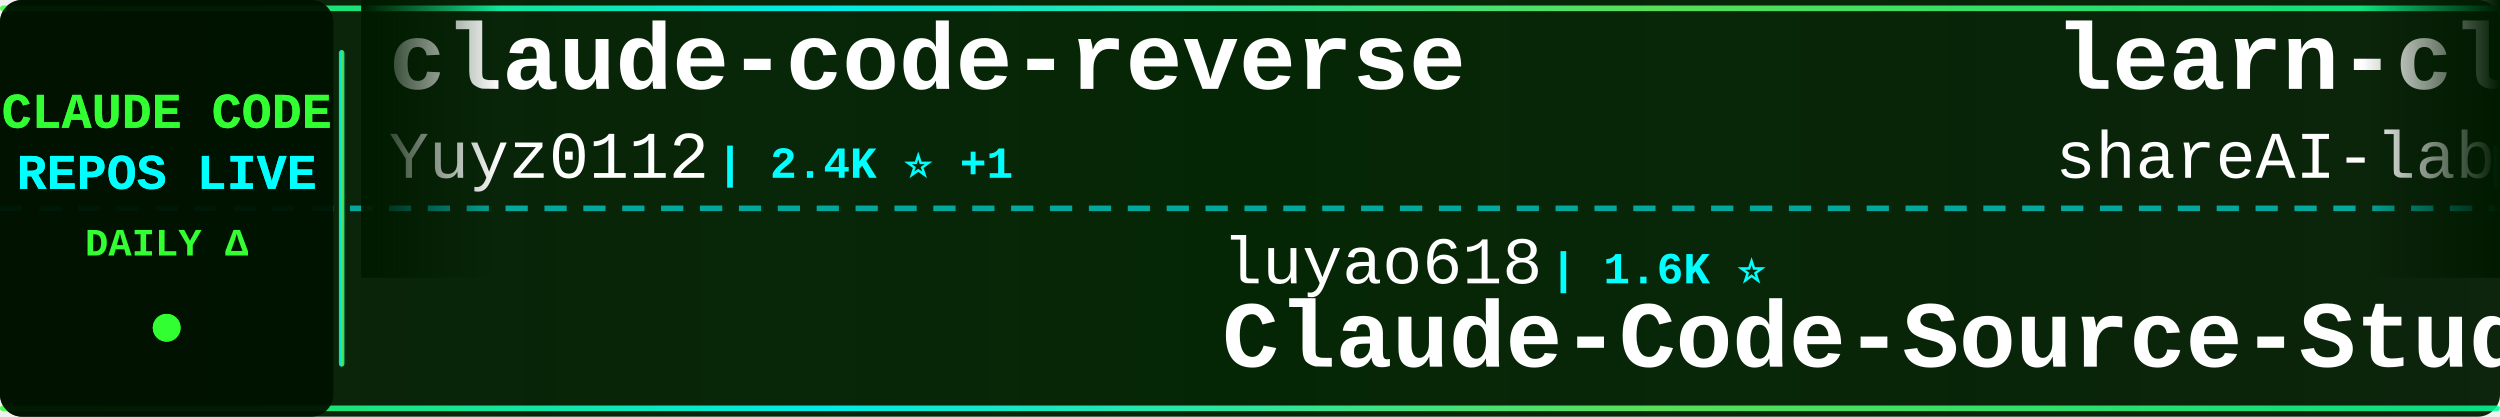
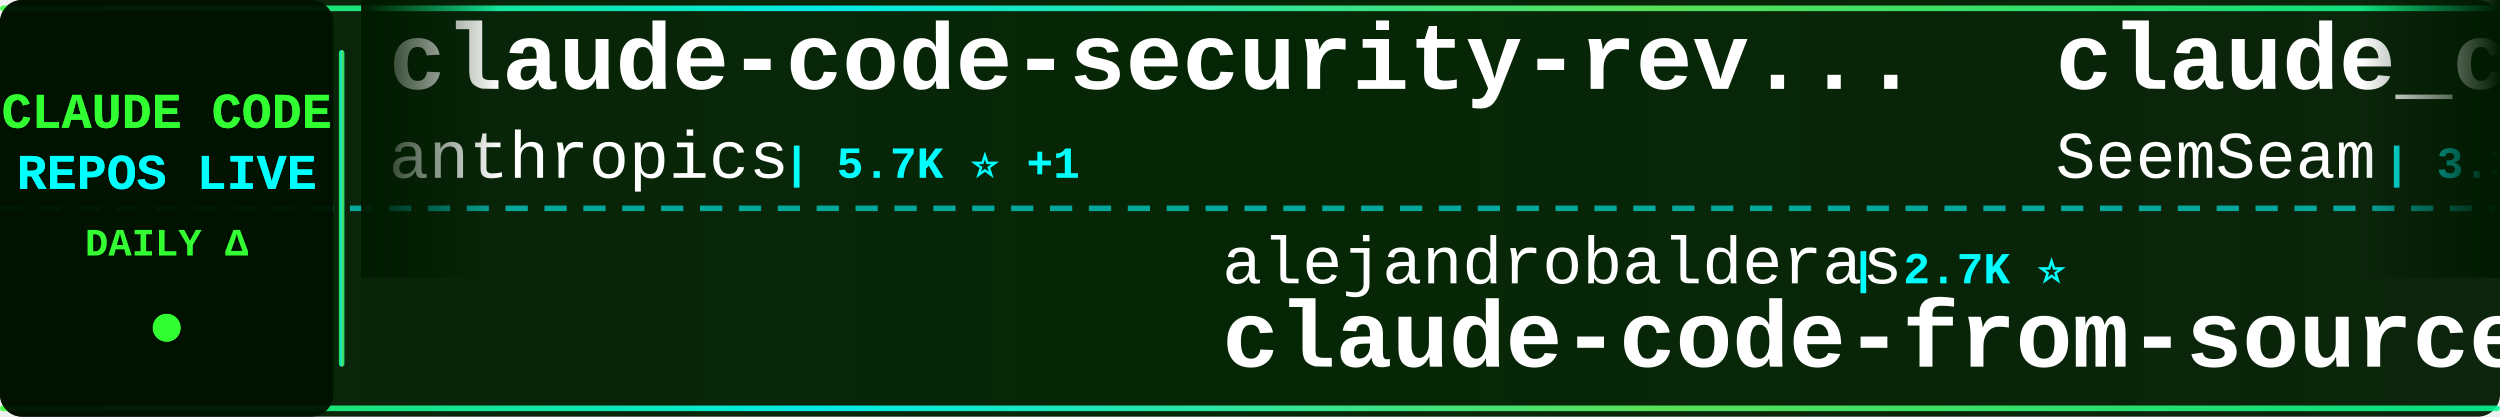
<svg xmlns="http://www.w3.org/2000/svg" width="900" height="150">
  <defs>
    <linearGradient id="tickerBg" x1="0%" y1="0%" x2="100%" y2="0%">
      <stop offset="0%" style="stop-color:#001a00;stop-opacity:0.95" />
      <stop offset="50%" style="stop-color:#002200;stop-opacity:0.98" />
      <stop offset="100%" style="stop-color:#001a00;stop-opacity:0.95" />
    </linearGradient>
    <linearGradient id="borderGrad" x1="0%" y1="0%" x2="100%" y2="0%">
      <stop offset="0%" style="stop-color:#33ff33;stop-opacity:0.85">
        <animate attributeName="stop-opacity" values="0.85;1;0.85" dur="2s" repeatCount="indefinite" />
      </stop>
      <stop offset="33%" style="stop-color:#00ffff;stop-opacity:0.9">
        <animate attributeName="stop-opacity" values="0.9;1;0.9" dur="2.2s" repeatCount="indefinite" />
      </stop>
      <stop offset="66%" style="stop-color:#66ff66;stop-opacity:0.85">
        <animate attributeName="stop-opacity" values="0.85;1;0.85" dur="1.8s" repeatCount="indefinite" />
      </stop>
      <stop offset="100%" style="stop-color:#00ff99;stop-opacity:0.85">
        <animate attributeName="stop-opacity" values="0.85;1;0.85" dur="2s" repeatCount="indefinite" />
      </stop>
    </linearGradient>
    <filter id="textGlow">
      <feGaussianBlur stdDeviation="0.1" result="coloredBlur" />
      <feMerge>
        <feMergeNode in="coloredBlur" />
        <feMergeNode in="SourceGraphic" />
      </feMerge>
    </filter>
    <filter id="metricGlow">
      <feGaussianBlur stdDeviation="0.2" result="coloredBlur" />
      <feMerge>
        <feMergeNode in="coloredBlur" />
        <feMergeNode in="SourceGraphic" />
      </feMerge>
    </filter>
    <linearGradient id="leftFade" x1="0%" y1="0%" x2="100%" y2="0%">
      <stop offset="0%" style="stop-color:#001a00;stop-opacity:1" />
      <stop offset="100%" style="stop-color:#001a00;stop-opacity:0" />
    </linearGradient>
    <linearGradient id="rightFade" x1="0%" y1="0%" x2="100%" y2="0%">
      <stop offset="0%" style="stop-color:#001a00;stop-opacity:0" />
      <stop offset="100%" style="stop-color:#001a00;stop-opacity:1" />
    </linearGradient>
  </defs>
  <rect width="900" height="150" fill="url(#tickerBg)" rx="8" />
  <rect x="0" y="2" width="900" height="2" fill="url(#borderGrad)" rx="1" />
  <rect x="0" y="146" width="900" height="2" fill="url(#borderGrad)" rx="1" />
  <line x1="0" y1="75" x2="900" y2="75" stroke="#00ffff" stroke-width="2" stroke-dasharray="8 6" opacity="0.6" />
  <rect x="0" y="0" width="120" height="150" fill="#001100" opacity="0.95" rx="8" />
  <text x="60" y="46" font-family="'Courier New', monospace" font-size="18" font-weight="bold" fill="#33ff33" text-anchor="middle" filter="url(#textGlow)">
    CLAUDE CODE
  </text>
  <text x="60" y="68" font-family="'Courier New', monospace" font-size="18" font-weight="bold" fill="#00ffff" text-anchor="middle" filter="url(#textGlow)">
    REPOS LIVE
  </text>
  <text x="60" y="92" font-family="'Courier New', monospace" font-size="14" font-weight="bold" fill="#33ff33" text-anchor="middle">
    DAILY Δ
  </text>
  <circle cx="60" cy="118" r="5" fill="#33ff33" filter="url(#metricGlow)">
    <animate attributeName="r" values="4;6;4" dur="1.5s" repeatCount="indefinite" />
    <animate attributeName="opacity" values="0.6;1;0.6" dur="1.5s" repeatCount="indefinite" />
  </circle>
  <rect x="122" y="18" width="2" height="114" fill="url(#borderGrad)" rx="1" />
  <clipPath id="tickerClip">
    <rect x="130" y="0" width="770" height="150" />
  </clipPath>
  <g clip-path="url(#tickerClip)">
    <g id="tickerItems">
      <animateTransform attributeName="transform" attributeType="XML" type="translate" from="0 0" to="-3000 0" dur="54s" repeatCount="indefinite" />
      <g transform="translate(0, 0)">
-         <text x="140" y="32" font-family="'Courier New', monospace" font-size="34" font-weight="bold" fill="#ffffff">claude-code-reverse</text>
-         <text x="140" y="64" font-family="'Courier New', monospace" font-size="24" font-weight="normal" fill="#ffffff" opacity="1.0">Yuyz0112</text>
-         <text x="258" y="64" font-family="'Courier New', monospace" font-size="16" font-weight="bold" fill="#00ffff"> | 2.4K ⭐ +1</text>
+         <text x="140" y="32" font-family="'Courier New', monospace" font-size="34" font-weight="bold" fill="#ffffff">claude-code-security-rev...</text>
+         <text x="140" y="64" font-family="'Courier New', monospace" font-size="24" font-weight="normal" fill="#ffffff" opacity="1.0">anthropics</text>
+         <text x="282" y="64" font-family="'Courier New', monospace" font-size="16" font-weight="bold" fill="#00ffff"> | 5.7K ⭐ +1</text>
      </g>
      <g transform="translate(300, 0)">
-         <text x="140" y="102" font-family="'Courier New', monospace" font-size="24" font-weight="normal" fill="#ffffff" opacity="1.0">luyao618</text>
-         <text x="258" y="102" font-family="'Courier New', monospace" font-size="16" font-weight="bold" fill="#00ffff"> | 1.6K ⭐</text>
-         <text x="140" y="132" font-family="'Courier New', monospace" font-size="34" font-weight="bold" fill="#ffffff">Claude-Code-Source-Study</text>
+         <text x="140" y="102" font-family="'Courier New', monospace" font-size="24" font-weight="normal" fill="#ffffff" opacity="1.0">alejandrobalderas</text>
+         <text x="366" y="102" font-family="'Courier New', monospace" font-size="16" font-weight="bold" fill="#00ffff"> | 2.7K ⭐</text>
+         <text x="140" y="132" font-family="'Courier New', monospace" font-size="34" font-weight="bold" fill="#ffffff">claude-code-from-source</text>
      </g>
      <g transform="translate(600, 0)">
-         <text x="140" y="32" font-family="'Courier New', monospace" font-size="34" font-weight="bold" fill="#ffffff">learn-claude-code</text>
-         <text x="140" y="64" font-family="'Courier New', monospace" font-size="24" font-weight="normal" fill="#ffffff" opacity="1.0">shareAI-lab</text>
-         <text x="294" y="64" font-family="'Courier New', monospace" font-size="16" font-weight="bold" fill="#00ffff"> | 72.4K ⭐ +12</text>
+         <text x="140" y="32" font-family="'Courier New', monospace" font-size="34" font-weight="bold" fill="#ffffff">claude_codex_bridge</text>
+         <text x="140" y="64" font-family="'Courier New', monospace" font-size="24" font-weight="normal" fill="#ffffff" opacity="1.0">SeemSeam</text>
+         <text x="258" y="64" font-family="'Courier New', monospace" font-size="16" font-weight="bold" fill="#00ffff"> | 3.3K ⭐ +1</text>
      </g>
      <g transform="translate(900, 0)">
-         <text x="140" y="102" font-family="'Courier New', monospace" font-size="24" font-weight="normal" fill="#ffffff" opacity="1.0">AprilNEA</text>
-         <text x="258" y="102" font-family="'Courier New', monospace" font-size="16" font-weight="bold" fill="#00ffff"> | 392 ⭐</text>
-         <text x="140" y="132" font-family="'Courier New', monospace" font-size="34" font-weight="bold" fill="#ffffff">claude-code-source</text>
+         <text x="140" y="102" font-family="'Courier New', monospace" font-size="24" font-weight="normal" fill="#ffffff" opacity="1.0">AICoderTudou</text>
+         <text x="306" y="102" font-family="'Courier New', monospace" font-size="16" font-weight="bold" fill="#00ffff"> | 497 ⭐</text>
+         <text x="140" y="132" font-family="'Courier New', monospace" font-size="34" font-weight="bold" fill="#ffffff">claude-code-tudou</text>
      </g>
      <g transform="translate(1200, 0)">
-         <text x="140" y="32" font-family="'Courier New', monospace" font-size="34" font-weight="bold" fill="#ffffff">claude-code-plugins-plus...</text>
-         <text x="140" y="64" font-family="'Courier New', monospace" font-size="24" font-weight="normal" fill="#ffffff" opacity="1.0">jeremylongshore</text>
-         <text x="342" y="64" font-family="'Courier New', monospace" font-size="16" font-weight="bold" fill="#00ffff"> | 2.6K ⭐</text>
+         <text x="140" y="32" font-family="'Courier New', monospace" font-size="34" font-weight="bold" fill="#ffffff">Claude-code</text>
+         <text x="140" y="64" font-family="'Courier New', monospace" font-size="24" font-weight="normal" fill="#ffffff" opacity="1.0">zstmfhy</text>
+         <text x="246" y="64" font-family="'Courier New', monospace" font-size="16" font-weight="bold" fill="#00ffff"> | 190 ⭐</text>
      </g>
      <g transform="translate(1500, 0)">
-         <text x="140" y="102" font-family="'Courier New', monospace" font-size="24" font-weight="normal" fill="#ffffff" opacity="1.0">Piebald-AI</text>
-         <text x="282" y="102" font-family="'Courier New', monospace" font-size="16" font-weight="bold" fill="#00ffff"> | 12.0K ⭐ +1</text>
-         <text x="140" y="132" font-family="'Courier New', monospace" font-size="34" font-weight="bold" fill="#ffffff">claude-code-system-promp...</text>
+         <text x="140" y="102" font-family="'Courier New', monospace" font-size="24" font-weight="normal" fill="#ffffff" opacity="1.0">Windy3f3f3f3f</text>
+         <text x="318" y="102" font-family="'Courier New', monospace" font-size="16" font-weight="bold" fill="#00ffff"> | 3.3K ⭐</text>
+         <text x="140" y="132" font-family="'Courier New', monospace" font-size="34" font-weight="bold" fill="#ffffff">how-claude-code-works</text>
      </g>
      <g transform="translate(1800, 0)">
-         <text x="140" y="32" font-family="'Courier New', monospace" font-size="34" font-weight="bold" fill="#ffffff">claude-code-telegram</text>
-         <text x="140" y="64" font-family="'Courier New', monospace" font-size="24" font-weight="normal" fill="#ffffff" opacity="1.0">RichardAtCT</text>
-         <text x="294" y="64" font-family="'Courier New', monospace" font-size="16" font-weight="bold" fill="#00ffff"> | 2.7K ⭐</text>
+         <text x="140" y="32" font-family="'Courier New', monospace" font-size="34" font-weight="bold" fill="#ffffff">CLIProxyAPI</text>
+         <text x="140" y="64" font-family="'Courier New', monospace" font-size="24" font-weight="normal" fill="#ffffff" opacity="1.0">router-for-me</text>
+         <text x="318" y="64" font-family="'Courier New', monospace" font-size="16" font-weight="bold" fill="#00ffff"> | 45.2K ⭐ +21</text>
      </g>
      <g transform="translate(2100, 0)">
-         <text x="140" y="102" font-family="'Courier New', monospace" font-size="24" font-weight="normal" fill="#ffffff" opacity="1.0">JrCx7scC</text>
-         <text x="258" y="102" font-family="'Courier New', monospace" font-size="16" font-weight="bold" fill="#00ffff"> | 370 ⭐</text>
-         <text x="140" y="132" font-family="'Courier New', monospace" font-size="34" font-weight="bold" fill="#ffffff">claude-code-source</text>
+         <text x="140" y="102" font-family="'Courier New', monospace" font-size="24" font-weight="normal" fill="#ffffff" opacity="1.0">Windy3f3f3f3f</text>
+         <text x="318" y="102" font-family="'Courier New', monospace" font-size="16" font-weight="bold" fill="#00ffff"> | 2.5K ⭐ +2</text>
+         <text x="140" y="132" font-family="'Courier New', monospace" font-size="34" font-weight="bold" fill="#ffffff">claude-code-from-scratch</text>
      </g>
      <g transform="translate(2400, 0)">
-         <text x="140" y="32" font-family="'Courier New', monospace" font-size="34" font-weight="bold" fill="#ffffff">claude-code-source</text>
-         <text x="140" y="64" font-family="'Courier New', monospace" font-size="24" font-weight="normal" fill="#ffffff" opacity="1.0">hangsman</text>
-         <text x="258" y="64" font-family="'Courier New', monospace" font-size="16" font-weight="bold" fill="#00ffff"> | 788 ⭐</text>
+         <text x="140" y="32" font-family="'Courier New', monospace" font-size="34" font-weight="bold" fill="#ffffff">claude-code-rust</text>
+         <text x="140" y="64" font-family="'Courier New', monospace" font-size="24" font-weight="normal" fill="#ffffff" opacity="1.0">lorryjovens-hub</text>
+         <text x="342" y="64" font-family="'Courier New', monospace" font-size="16" font-weight="bold" fill="#00ffff"> | 1.7K ⭐</text>
      </g>
      <g transform="translate(2700, 0)">
-         <text x="140" y="102" font-family="'Courier New', monospace" font-size="24" font-weight="normal" fill="#ffffff" opacity="1.0">ChrisWiles</text>
-         <text x="282" y="102" font-family="'Courier New', monospace" font-size="16" font-weight="bold" fill="#00ffff"> | 6.0K ⭐ +1</text>
-         <text x="140" y="132" font-family="'Courier New', monospace" font-size="34" font-weight="bold" fill="#ffffff">claude-code-showcase</text>
+         <text x="140" y="102" font-family="'Courier New', monospace" font-size="24" font-weight="normal" fill="#ffffff" opacity="1.0">pengchengneo</text>
+         <text x="306" y="102" font-family="'Courier New', monospace" font-size="16" font-weight="bold" fill="#00ffff"> | 1.7K ⭐</text>
+         <text x="140" y="132" font-family="'Courier New', monospace" font-size="34" font-weight="bold" fill="#ffffff">Claude-Code</text>
      </g>
      <g transform="translate(3000, 0)">
-         <text x="140" y="32" font-family="'Courier New', monospace" font-size="34" font-weight="bold" fill="#ffffff">claude-code-reverse</text>
-         <text x="140" y="64" font-family="'Courier New', monospace" font-size="24" font-weight="normal" fill="#ffffff" opacity="1.0">Yuyz0112</text>
-         <text x="258" y="64" font-family="'Courier New', monospace" font-size="16" font-weight="bold" fill="#00ffff"> | 2.4K ⭐ +1</text>
+         <text x="140" y="32" font-family="'Courier New', monospace" font-size="34" font-weight="bold" fill="#ffffff">claude-code-security-rev...</text>
+         <text x="140" y="64" font-family="'Courier New', monospace" font-size="24" font-weight="normal" fill="#ffffff" opacity="1.0">anthropics</text>
+         <text x="282" y="64" font-family="'Courier New', monospace" font-size="16" font-weight="bold" fill="#00ffff"> | 5.7K ⭐ +1</text>
      </g>
      <g transform="translate(3300, 0)">
-         <text x="140" y="102" font-family="'Courier New', monospace" font-size="24" font-weight="normal" fill="#ffffff" opacity="1.0">luyao618</text>
-         <text x="258" y="102" font-family="'Courier New', monospace" font-size="16" font-weight="bold" fill="#00ffff"> | 1.6K ⭐</text>
-         <text x="140" y="132" font-family="'Courier New', monospace" font-size="34" font-weight="bold" fill="#ffffff">Claude-Code-Source-Study</text>
+         <text x="140" y="102" font-family="'Courier New', monospace" font-size="24" font-weight="normal" fill="#ffffff" opacity="1.0">alejandrobalderas</text>
+         <text x="366" y="102" font-family="'Courier New', monospace" font-size="16" font-weight="bold" fill="#00ffff"> | 2.7K ⭐</text>
+         <text x="140" y="132" font-family="'Courier New', monospace" font-size="34" font-weight="bold" fill="#ffffff">claude-code-from-source</text>
      </g>
      <g transform="translate(3600, 0)">
-         <text x="140" y="32" font-family="'Courier New', monospace" font-size="34" font-weight="bold" fill="#ffffff">learn-claude-code</text>
-         <text x="140" y="64" font-family="'Courier New', monospace" font-size="24" font-weight="normal" fill="#ffffff" opacity="1.0">shareAI-lab</text>
-         <text x="294" y="64" font-family="'Courier New', monospace" font-size="16" font-weight="bold" fill="#00ffff"> | 72.4K ⭐ +12</text>
+         <text x="140" y="32" font-family="'Courier New', monospace" font-size="34" font-weight="bold" fill="#ffffff">claude_codex_bridge</text>
+         <text x="140" y="64" font-family="'Courier New', monospace" font-size="24" font-weight="normal" fill="#ffffff" opacity="1.0">SeemSeam</text>
+         <text x="258" y="64" font-family="'Courier New', monospace" font-size="16" font-weight="bold" fill="#00ffff"> | 3.3K ⭐ +1</text>
      </g>
      <g transform="translate(3900, 0)">
-         <text x="140" y="102" font-family="'Courier New', monospace" font-size="24" font-weight="normal" fill="#ffffff" opacity="1.0">AprilNEA</text>
-         <text x="258" y="102" font-family="'Courier New', monospace" font-size="16" font-weight="bold" fill="#00ffff"> | 392 ⭐</text>
-         <text x="140" y="132" font-family="'Courier New', monospace" font-size="34" font-weight="bold" fill="#ffffff">claude-code-source</text>
+         <text x="140" y="102" font-family="'Courier New', monospace" font-size="24" font-weight="normal" fill="#ffffff" opacity="1.0">AICoderTudou</text>
+         <text x="306" y="102" font-family="'Courier New', monospace" font-size="16" font-weight="bold" fill="#00ffff"> | 497 ⭐</text>
+         <text x="140" y="132" font-family="'Courier New', monospace" font-size="34" font-weight="bold" fill="#ffffff">claude-code-tudou</text>
      </g>
    </g>
  </g>
  <rect x="130" y="0" width="50" height="100" fill="url(#leftFade)" />
  <rect x="850" y="0" width="50" height="100" fill="url(#rightFade)" />
</svg>
